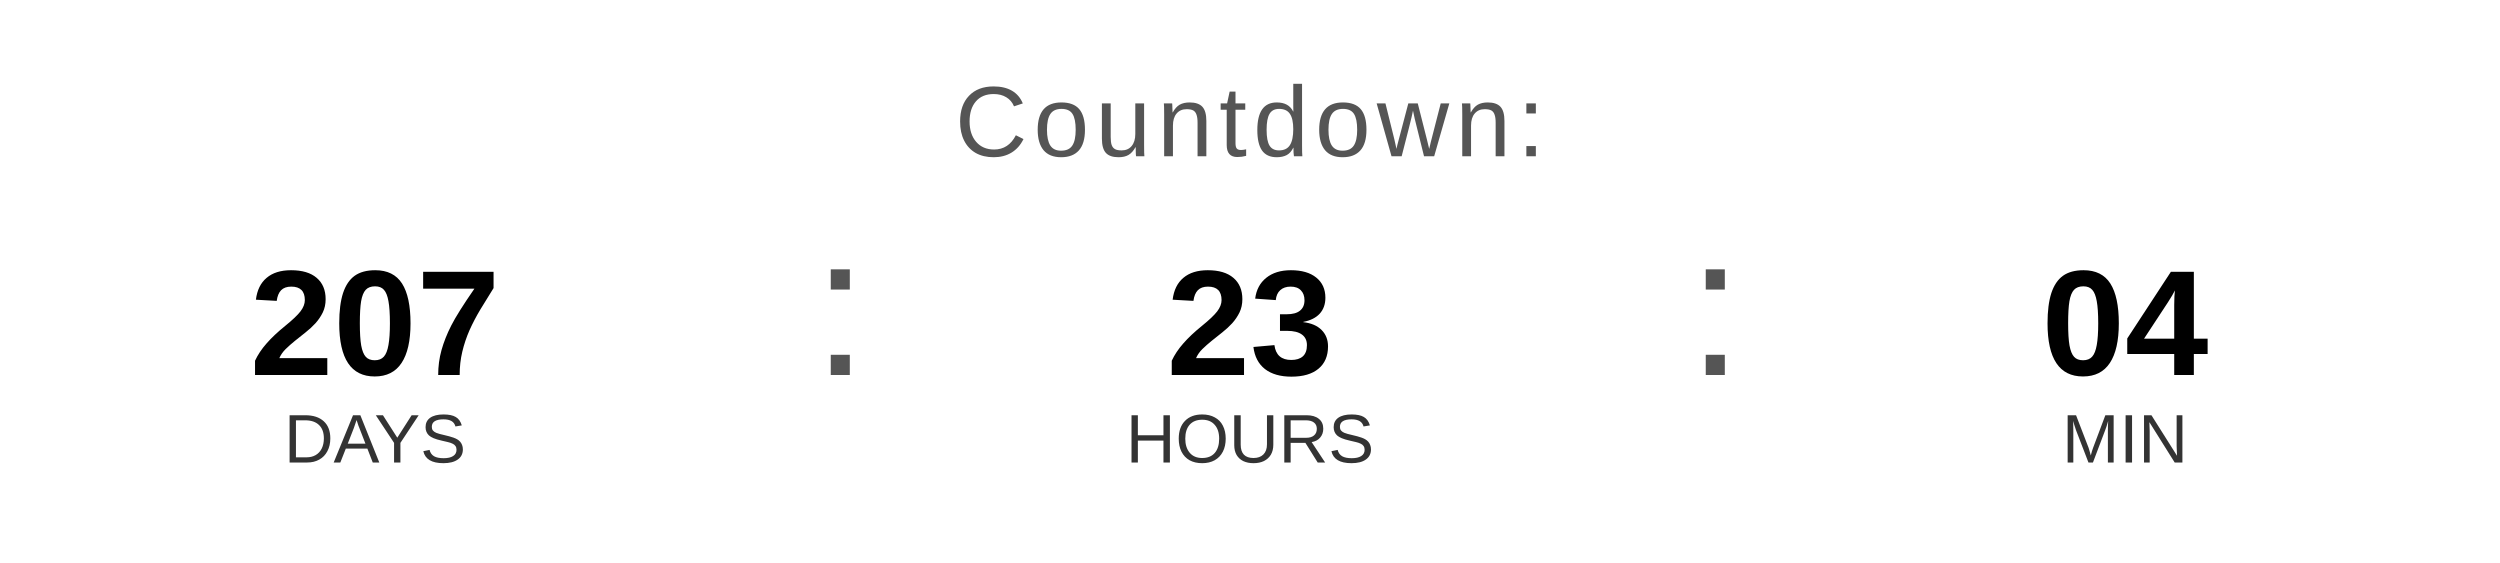
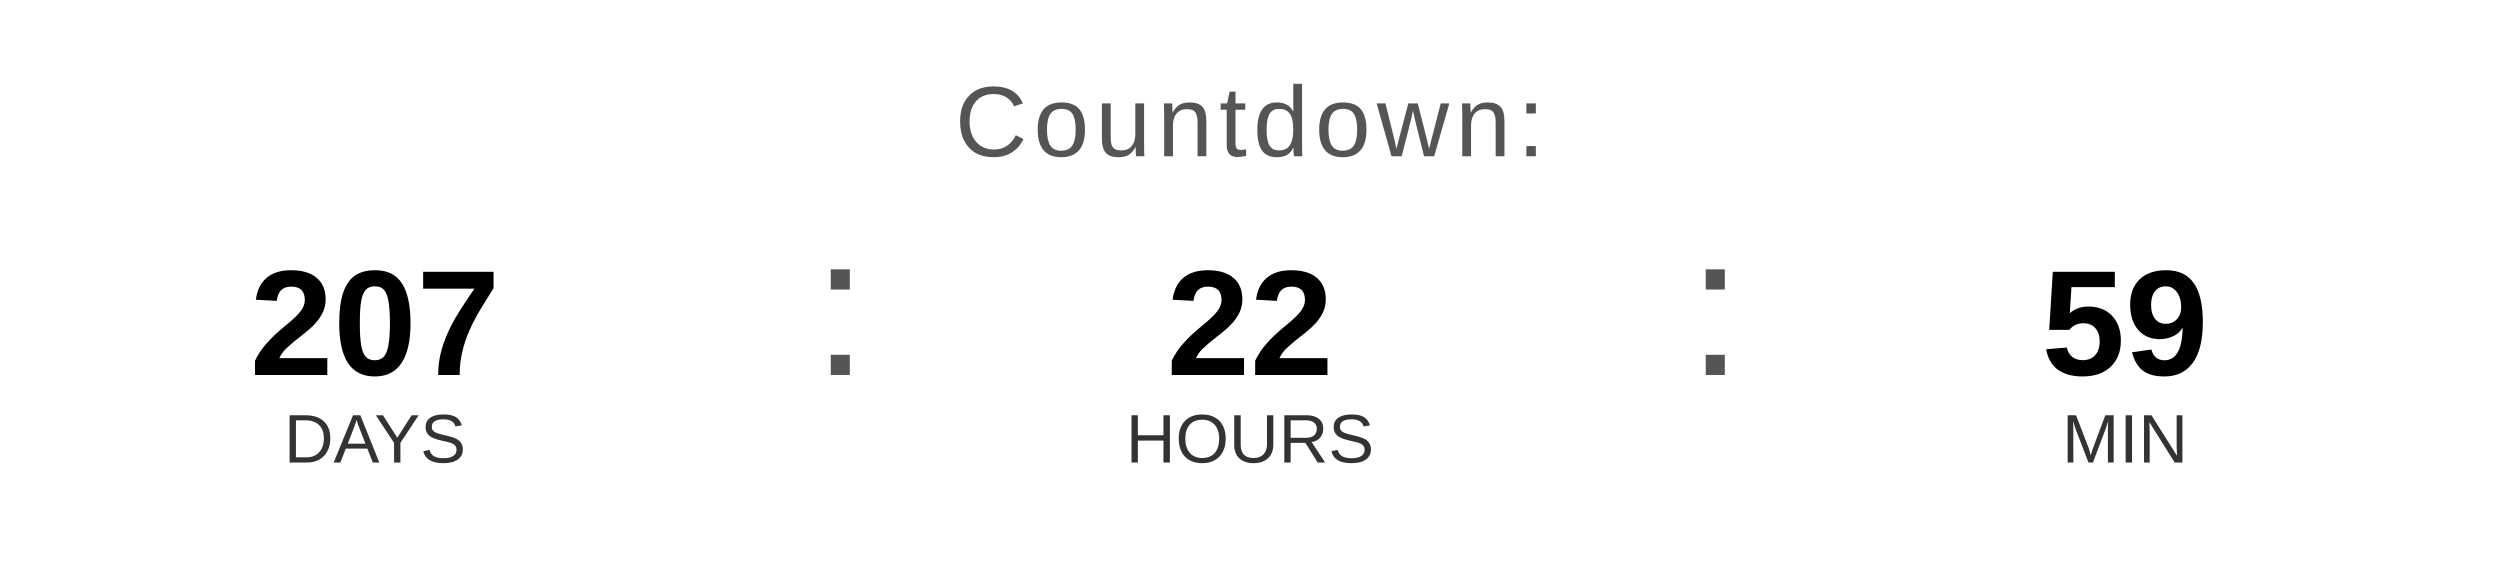
<svg xmlns="http://www.w3.org/2000/svg" width="400" height="90" viewBox="0 0 400 90">
  <text x="200" y="25" font-family="Arial, Helvetica, sans-serif" font-size="16" fill="#555555" text-anchor="middle" letter-spacing="1">
    Countdown:
  </text>
  <text x="60" y="60" font-family="Arial, Helvetica, sans-serif" font-size="24" font-weight="bold" fill="#000000" text-anchor="middle">207</text>
  <text x="60" y="74" font-family="Arial, Helvetica, sans-serif" font-size="11" fill="#333333" text-anchor="middle">DAYS</text>
  <text x="130" y="60" font-family="Arial, sans-serif" font-size="32" fill="#555555">:</text>
-   <text x="200" y="60" font-family="Arial, Helvetica, sans-serif" font-size="24" font-weight="bold" fill="#000000" text-anchor="middle">23</text>
+   <text x="200" y="60" font-family="Arial, Helvetica, sans-serif" font-size="24" font-weight="bold" fill="#000000" text-anchor="middle">22</text>
  <text x="200" y="74" font-family="Arial, Helvetica, sans-serif" font-size="11" fill="#333333" text-anchor="middle">HOURS</text>
  <text x="270" y="60" font-family="Arial, sans-serif" font-size="32" fill="#555555">:</text>
-   <text x="340" y="60" font-family="Arial, Helvetica, sans-serif" font-size="24" font-weight="bold" fill="#000000" text-anchor="middle">04</text>
+   <text x="340" y="60" font-family="Arial, Helvetica, sans-serif" font-size="24" font-weight="bold" fill="#000000" text-anchor="middle">59</text>
  <text x="340" y="74" font-family="Arial, Helvetica, sans-serif" font-size="11" fill="#333333" text-anchor="middle">MIN</text>
</svg>
